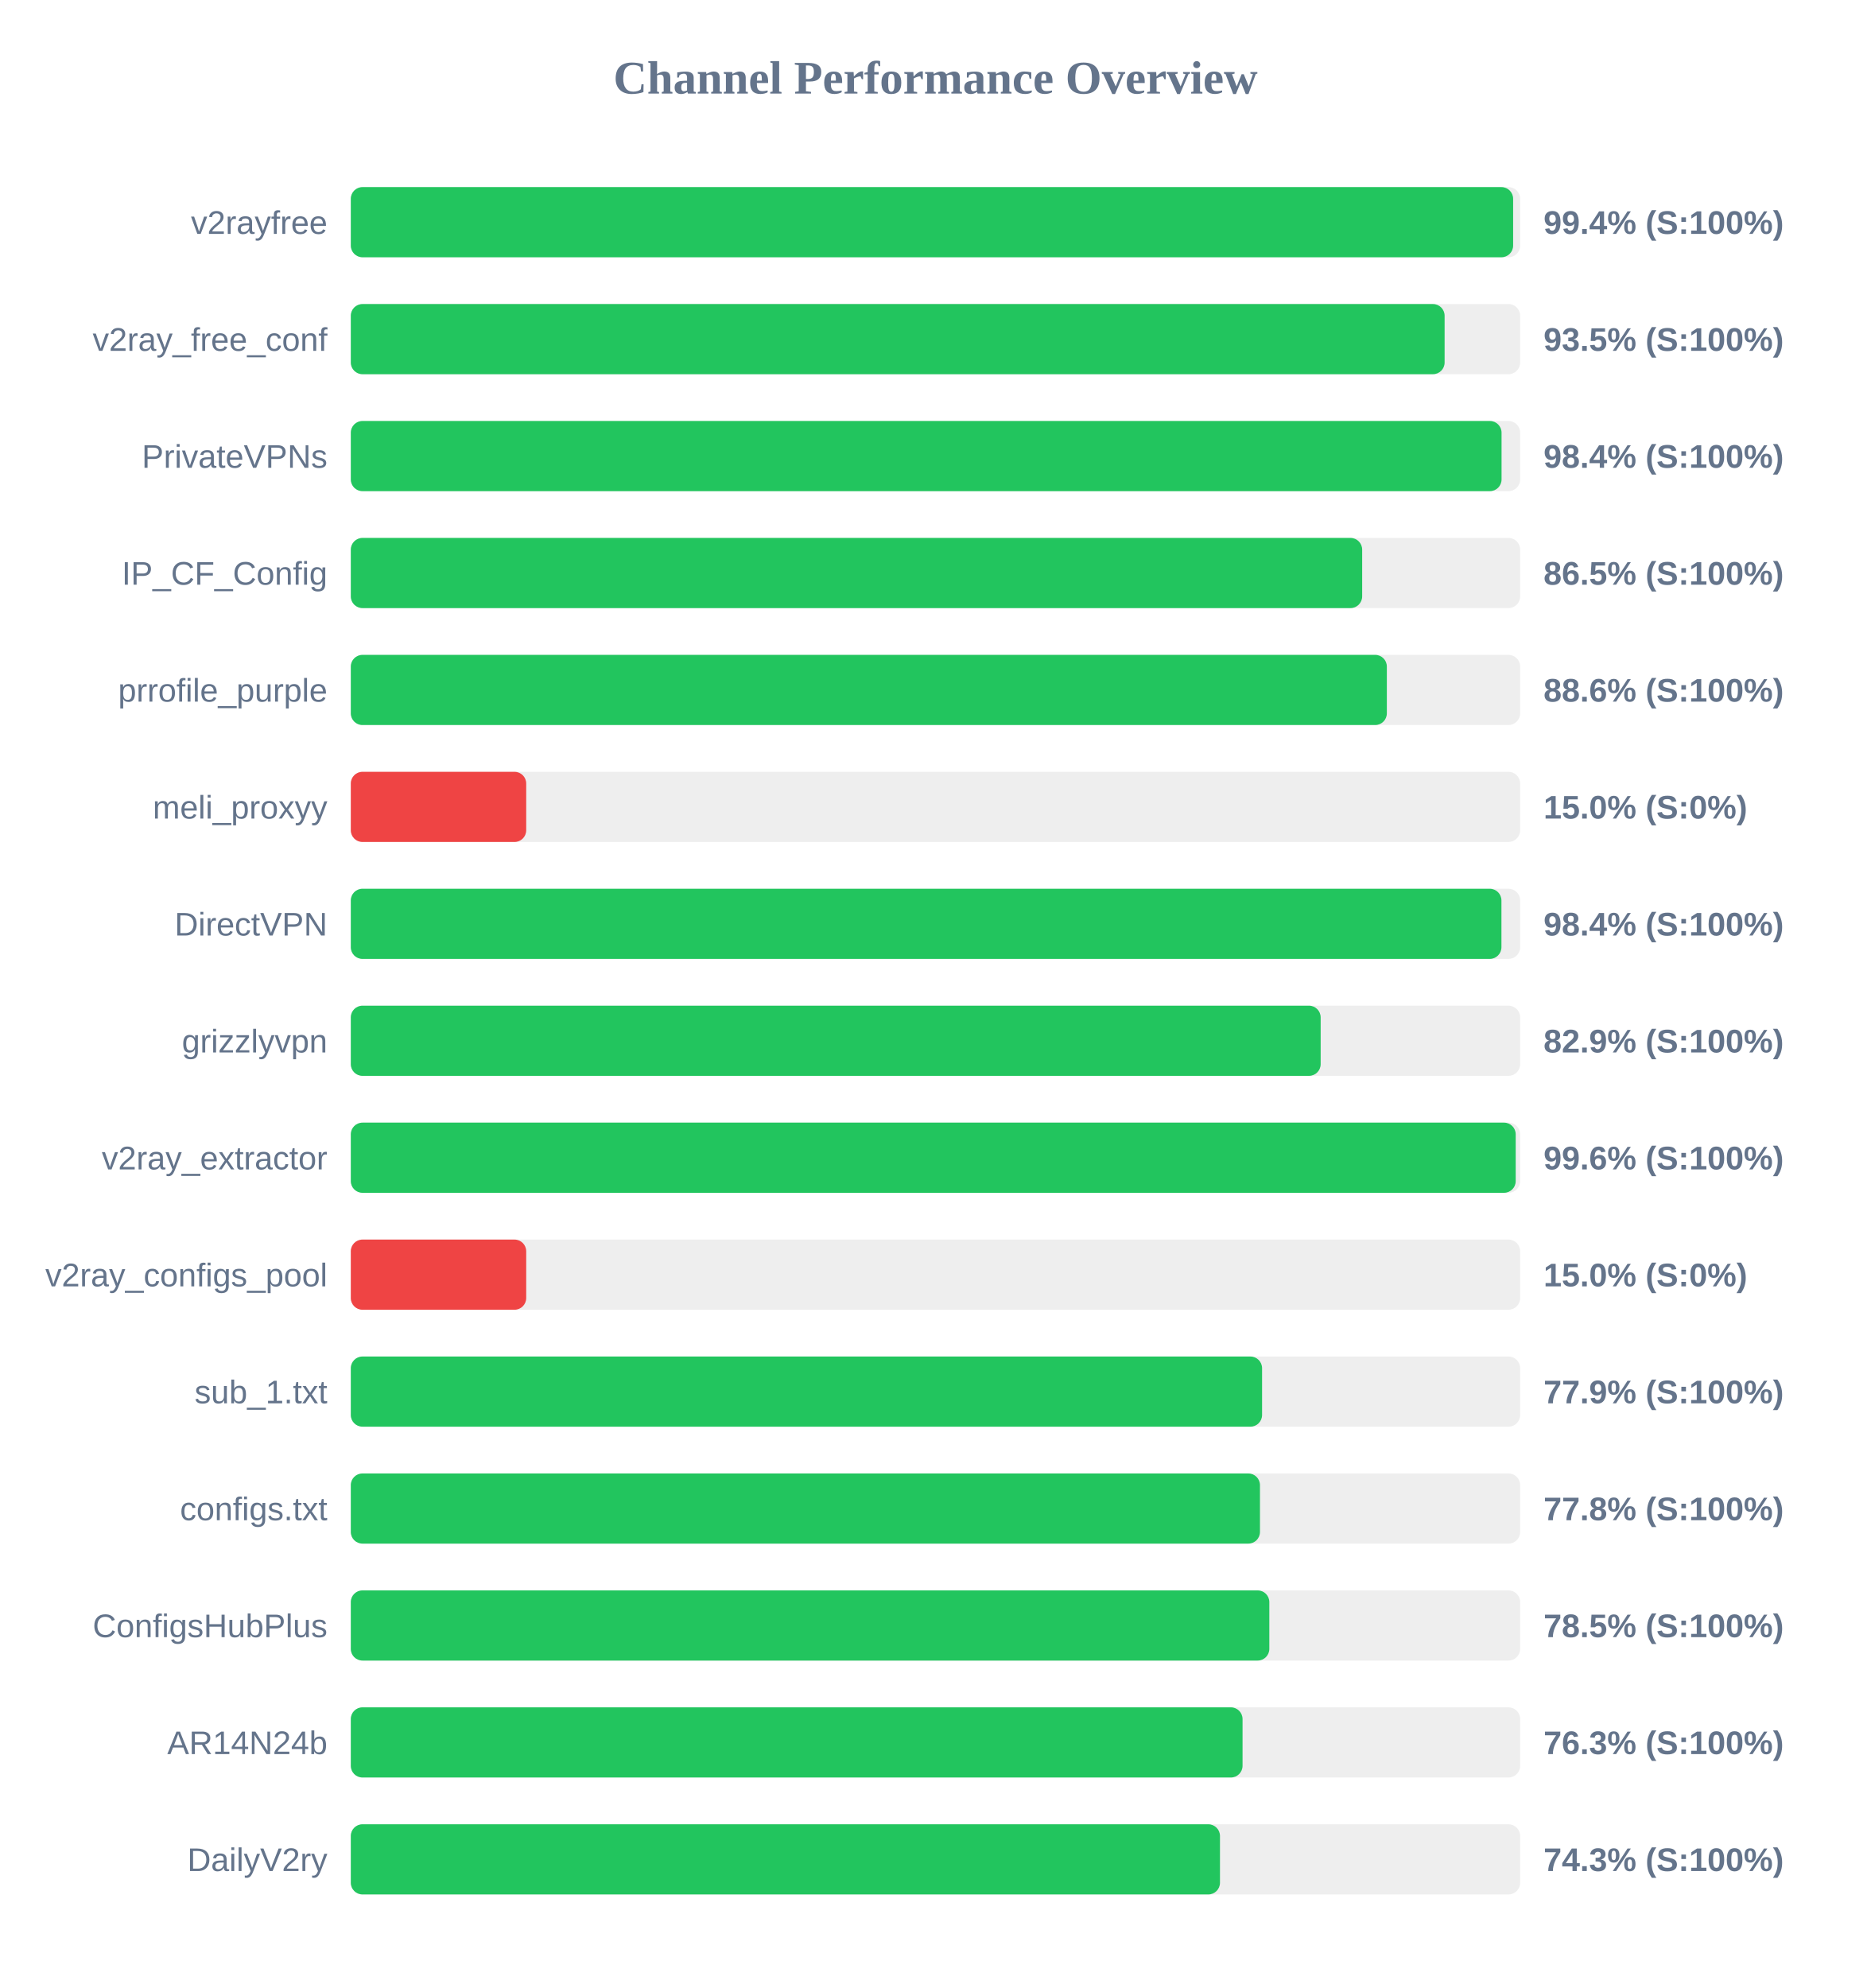
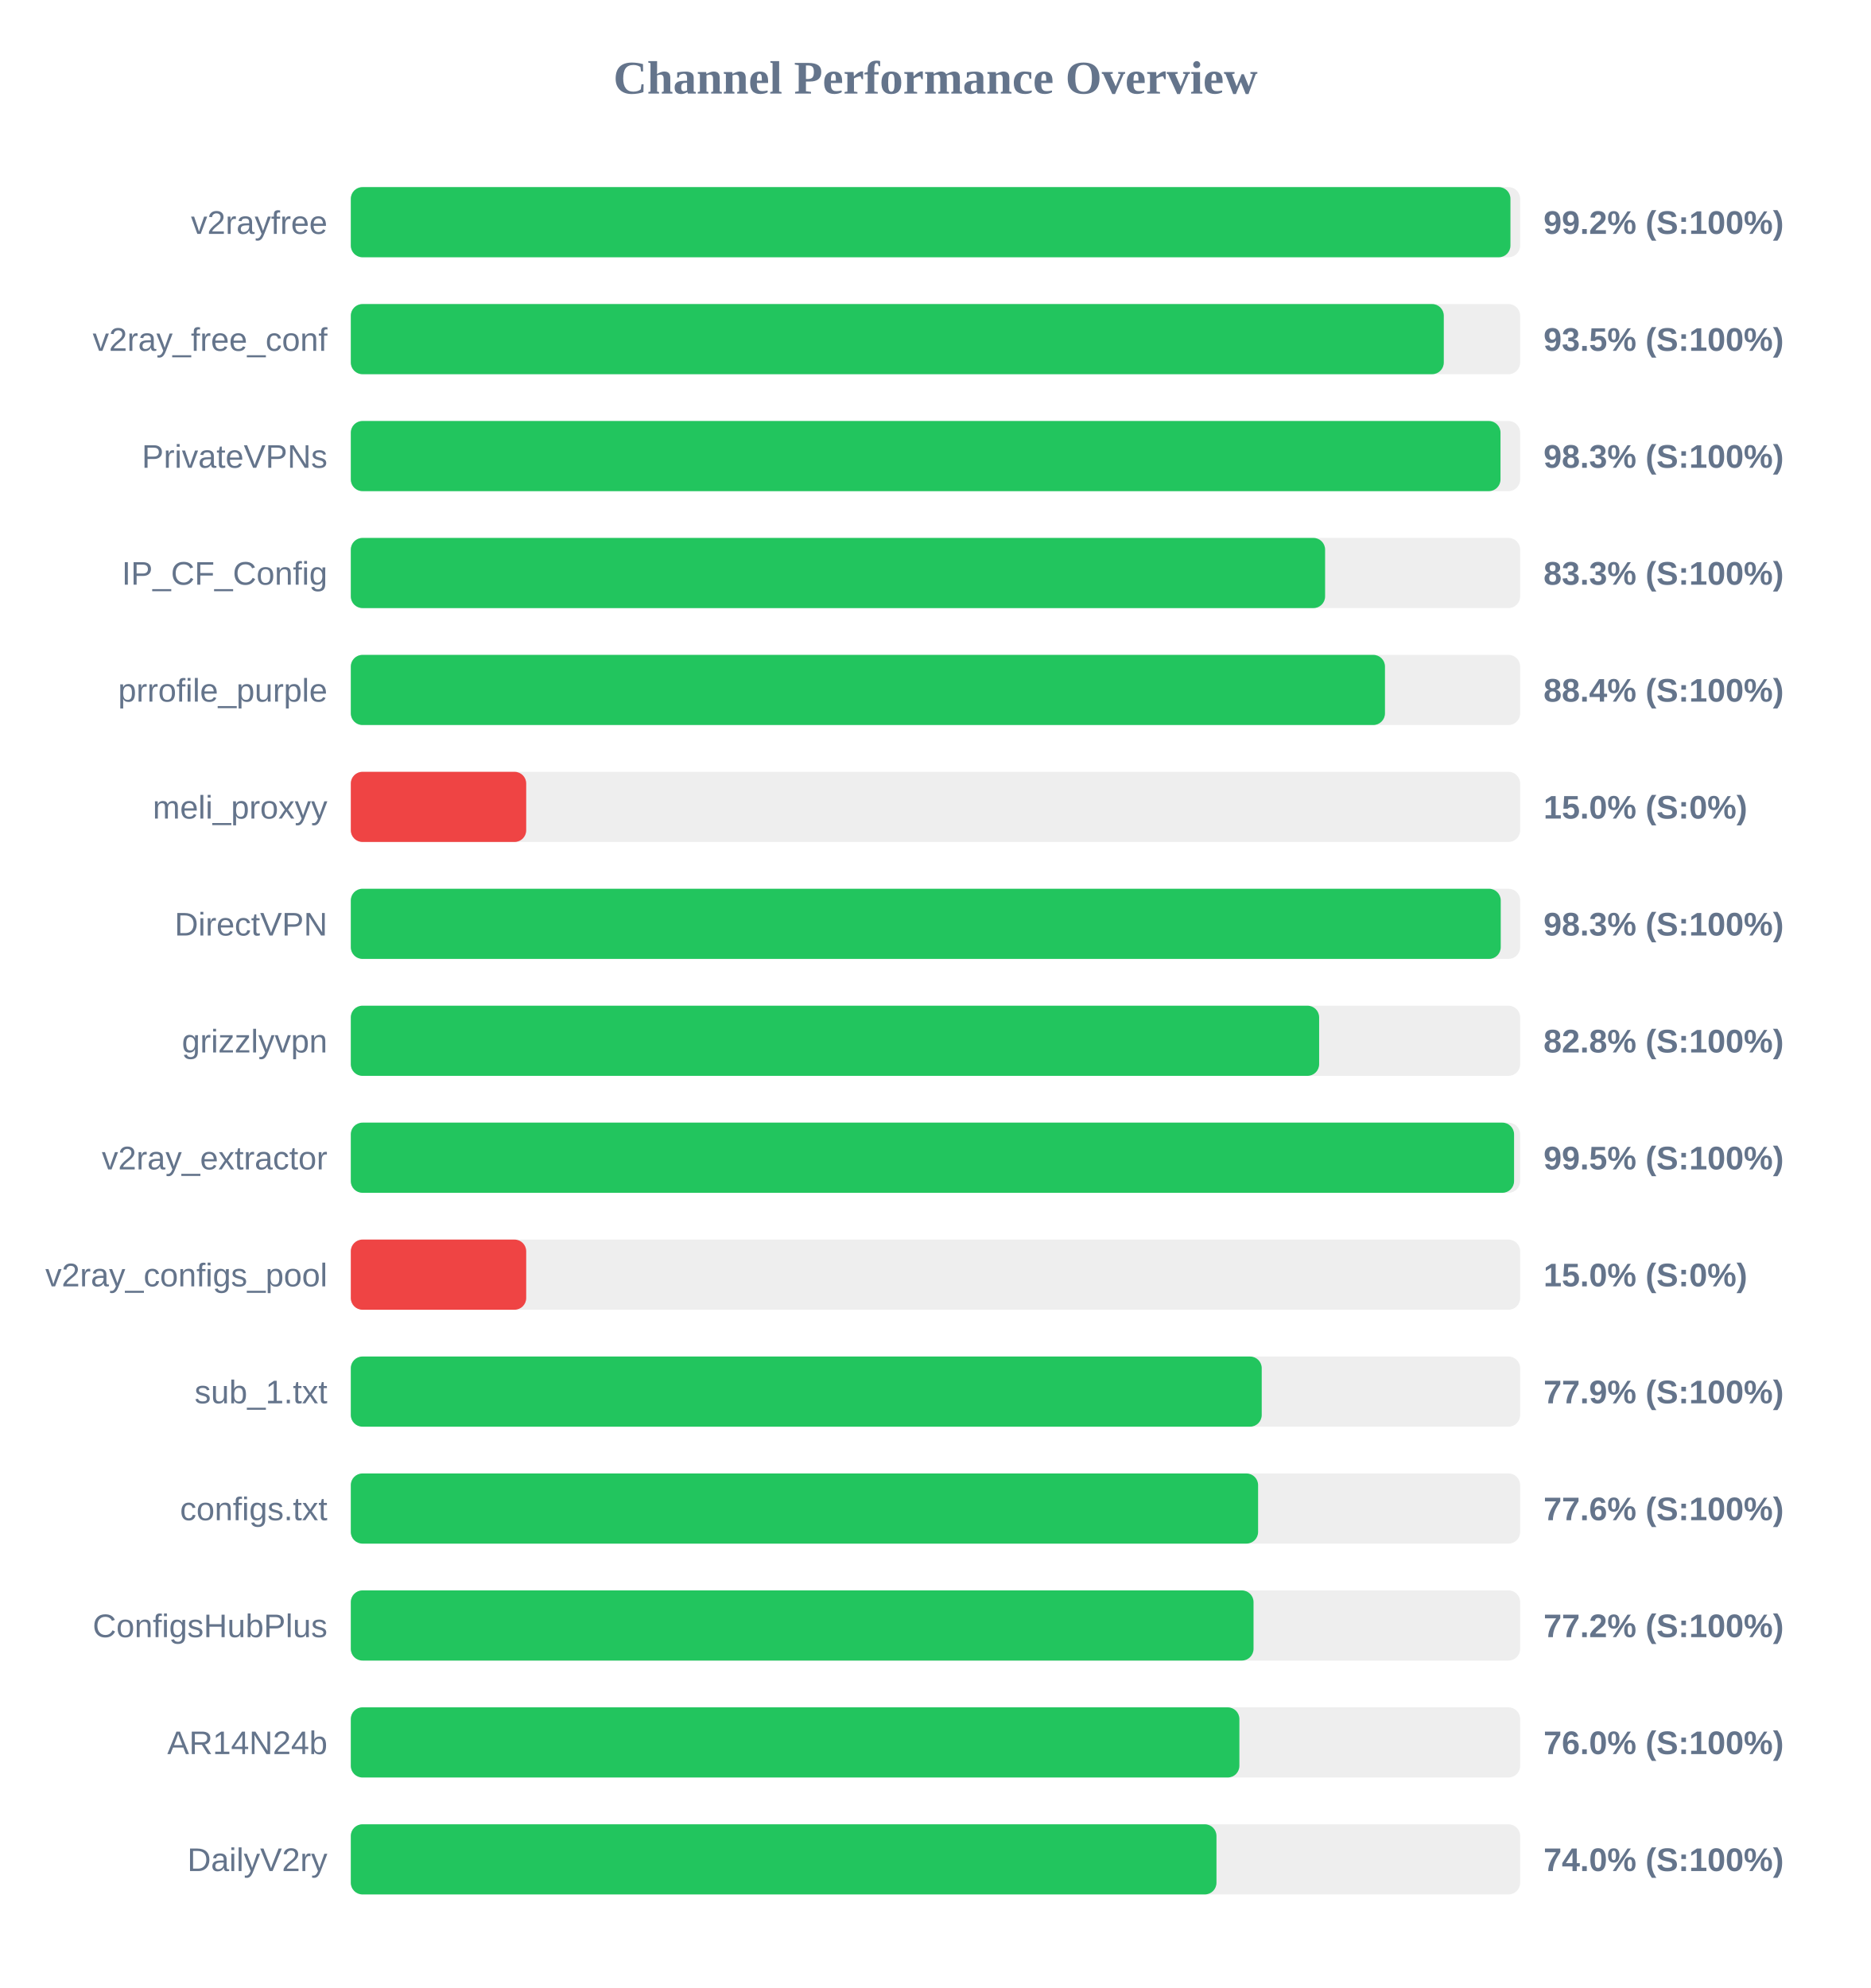
<svg xmlns="http://www.w3.org/2000/svg" width="800" height="850" version="1.1">
  <style>
        .row { font: 14px Arial; fill: #64748b; }
        .score { font: bold 14px Arial; fill: #64748b; }
    </style>
  <text x="400" y="40" text-anchor="middle" font-size="20px" font-weight="bold" fill="#64748b">Channel Performance Overview</text>
  <rect x="150" y="80" width="500" height="30" fill="#eee" rx="5" />
-   <rect x="150" y="80" width="497.0" height="30" fill="#22c55e" rx="5" />
+   <rect x="150" y="80" width="495.85" height="30" fill="#22c55e" rx="5" />
  <text x="140" y="100" text-anchor="end" class="row">v2rayfree</text>
-   <text x="660" y="100" text-anchor="start" class="score">99.4% (S:100%)</text>
+   <text x="660" y="100" text-anchor="start" class="score">99.2% (S:100%)</text>
  <rect x="150" y="130" width="500" height="30" fill="#eee" rx="5" />
-   <rect x="150" y="130" width="467.7" height="30" fill="#22c55e" rx="5" />
+   <rect x="150" y="130" width="467.35" height="30" fill="#22c55e" rx="5" />
  <text x="140" y="150" text-anchor="end" class="row">v2ray_free_conf</text>
  <text x="660" y="150" text-anchor="start" class="score">93.5% (S:100%)</text>
  <rect x="150" y="180" width="500" height="30" fill="#eee" rx="5" />
-   <rect x="150" y="180" width="492.05" height="30" fill="#22c55e" rx="5" />
+   <rect x="150" y="180" width="491.6" height="30" fill="#22c55e" rx="5" />
  <text x="140" y="200" text-anchor="end" class="row">PrivateVPNs</text>
-   <text x="660" y="200" text-anchor="start" class="score">98.4% (S:100%)</text>
+   <text x="660" y="200" text-anchor="start" class="score">98.3% (S:100%)</text>
  <rect x="150" y="230" width="500" height="30" fill="#eee" rx="5" />
-   <rect x="150" y="230" width="432.45" height="30" fill="#22c55e" rx="5" />
+   <rect x="150" y="230" width="416.6" height="30" fill="#22c55e" rx="5" />
  <text x="140" y="250" text-anchor="end" class="row">IP_CF_Config</text>
-   <text x="660" y="250" text-anchor="start" class="score">86.5% (S:100%)</text>
+   <text x="660" y="250" text-anchor="start" class="score">83.3% (S:100%)</text>
  <rect x="150" y="280" width="500" height="30" fill="#eee" rx="5" />
-   <rect x="150" y="280" width="443.0" height="30" fill="#22c55e" rx="5" />
+   <rect x="150" y="280" width="442.2" height="30" fill="#22c55e" rx="5" />
  <text x="140" y="300" text-anchor="end" class="row">prrofile_purple</text>
-   <text x="660" y="300" text-anchor="start" class="score">88.6% (S:100%)</text>
+   <text x="660" y="300" text-anchor="start" class="score">88.4% (S:100%)</text>
  <rect x="150" y="330" width="500" height="30" fill="#eee" rx="5" />
  <rect x="150" y="330" width="75.0" height="30" fill="#ef4444" rx="5" />
  <text x="140" y="350" text-anchor="end" class="row">meli_proxyy</text>
  <text x="660" y="350" text-anchor="start" class="score">15.0% (S:0%)</text>
  <rect x="150" y="380" width="500" height="30" fill="#eee" rx="5" />
-   <rect x="150" y="380" width="492.0" height="30" fill="#22c55e" rx="5" />
+   <rect x="150" y="380" width="491.7" height="30" fill="#22c55e" rx="5" />
  <text x="140" y="400" text-anchor="end" class="row">DirectVPN</text>
-   <text x="660" y="400" text-anchor="start" class="score">98.4% (S:100%)</text>
+   <text x="660" y="400" text-anchor="start" class="score">98.3% (S:100%)</text>
  <rect x="150" y="430" width="500" height="30" fill="#eee" rx="5" />
-   <rect x="150" y="430" width="414.7" height="30" fill="#22c55e" rx="5" />
+   <rect x="150" y="430" width="414.05" height="30" fill="#22c55e" rx="5" />
  <text x="140" y="450" text-anchor="end" class="row">grizzlyvpn</text>
-   <text x="660" y="450" text-anchor="start" class="score">82.9% (S:100%)</text>
+   <text x="660" y="450" text-anchor="start" class="score">82.8% (S:100%)</text>
  <rect x="150" y="480" width="500" height="30" fill="#eee" rx="5" />
-   <rect x="150" y="480" width="498.1" height="30" fill="#22c55e" rx="5" />
+   <rect x="150" y="480" width="497.4" height="30" fill="#22c55e" rx="5" />
  <text x="140" y="500" text-anchor="end" class="row">v2ray_extractor</text>
-   <text x="660" y="500" text-anchor="start" class="score">99.6% (S:100%)</text>
+   <text x="660" y="500" text-anchor="start" class="score">99.5% (S:100%)</text>
  <rect x="150" y="530" width="500" height="30" fill="#eee" rx="5" />
  <rect x="150" y="530" width="75.0" height="30" fill="#ef4444" rx="5" />
  <text x="140" y="550" text-anchor="end" class="row">v2ray_configs_pool</text>
  <text x="660" y="550" text-anchor="start" class="score">15.0% (S:0%)</text>
  <rect x="150" y="580" width="500" height="30" fill="#eee" rx="5" />
-   <rect x="150" y="580" width="389.65" height="30" fill="#22c55e" rx="5" />
+   <rect x="150" y="580" width="389.5" height="30" fill="#22c55e" rx="5" />
  <text x="140" y="600" text-anchor="end" class="row">sub_1.txt</text>
  <text x="660" y="600" text-anchor="start" class="score">77.9% (S:100%)</text>
  <rect x="150" y="630" width="500" height="30" fill="#eee" rx="5" />
-   <rect x="150" y="630" width="388.75" height="30" fill="#22c55e" rx="5" />
+   <rect x="150" y="630" width="387.95" height="30" fill="#22c55e" rx="5" />
  <text x="140" y="650" text-anchor="end" class="row">configs.txt</text>
-   <text x="660" y="650" text-anchor="start" class="score">77.8% (S:100%)</text>
+   <text x="660" y="650" text-anchor="start" class="score">77.6% (S:100%)</text>
  <rect x="150" y="680" width="500" height="30" fill="#eee" rx="5" />
-   <rect x="150" y="680" width="392.75" height="30" fill="#22c55e" rx="5" />
+   <rect x="150" y="680" width="386.0" height="30" fill="#22c55e" rx="5" />
  <text x="140" y="700" text-anchor="end" class="row">ConfigsHubPlus</text>
-   <text x="660" y="700" text-anchor="start" class="score">78.5% (S:100%)</text>
+   <text x="660" y="700" text-anchor="start" class="score">77.2% (S:100%)</text>
  <rect x="150" y="730" width="500" height="30" fill="#eee" rx="5" />
-   <rect x="150" y="730" width="381.3" height="30" fill="#22c55e" rx="5" />
+   <rect x="150" y="730" width="379.95" height="30" fill="#22c55e" rx="5" />
  <text x="140" y="750" text-anchor="end" class="row">AR14N24b</text>
-   <text x="660" y="750" text-anchor="start" class="score">76.3% (S:100%)</text>
+   <text x="660" y="750" text-anchor="start" class="score">76.0% (S:100%)</text>
  <rect x="150" y="780" width="500" height="30" fill="#eee" rx="5" />
-   <rect x="150" y="780" width="371.65" height="30" fill="#22c55e" rx="5" />
+   <rect x="150" y="780" width="370.15" height="30" fill="#22c55e" rx="5" />
  <text x="140" y="800" text-anchor="end" class="row">DailyV2ry</text>
-   <text x="660" y="800" text-anchor="start" class="score">74.3% (S:100%)</text>
+   <text x="660" y="800" text-anchor="start" class="score">74.0% (S:100%)</text>
</svg>
